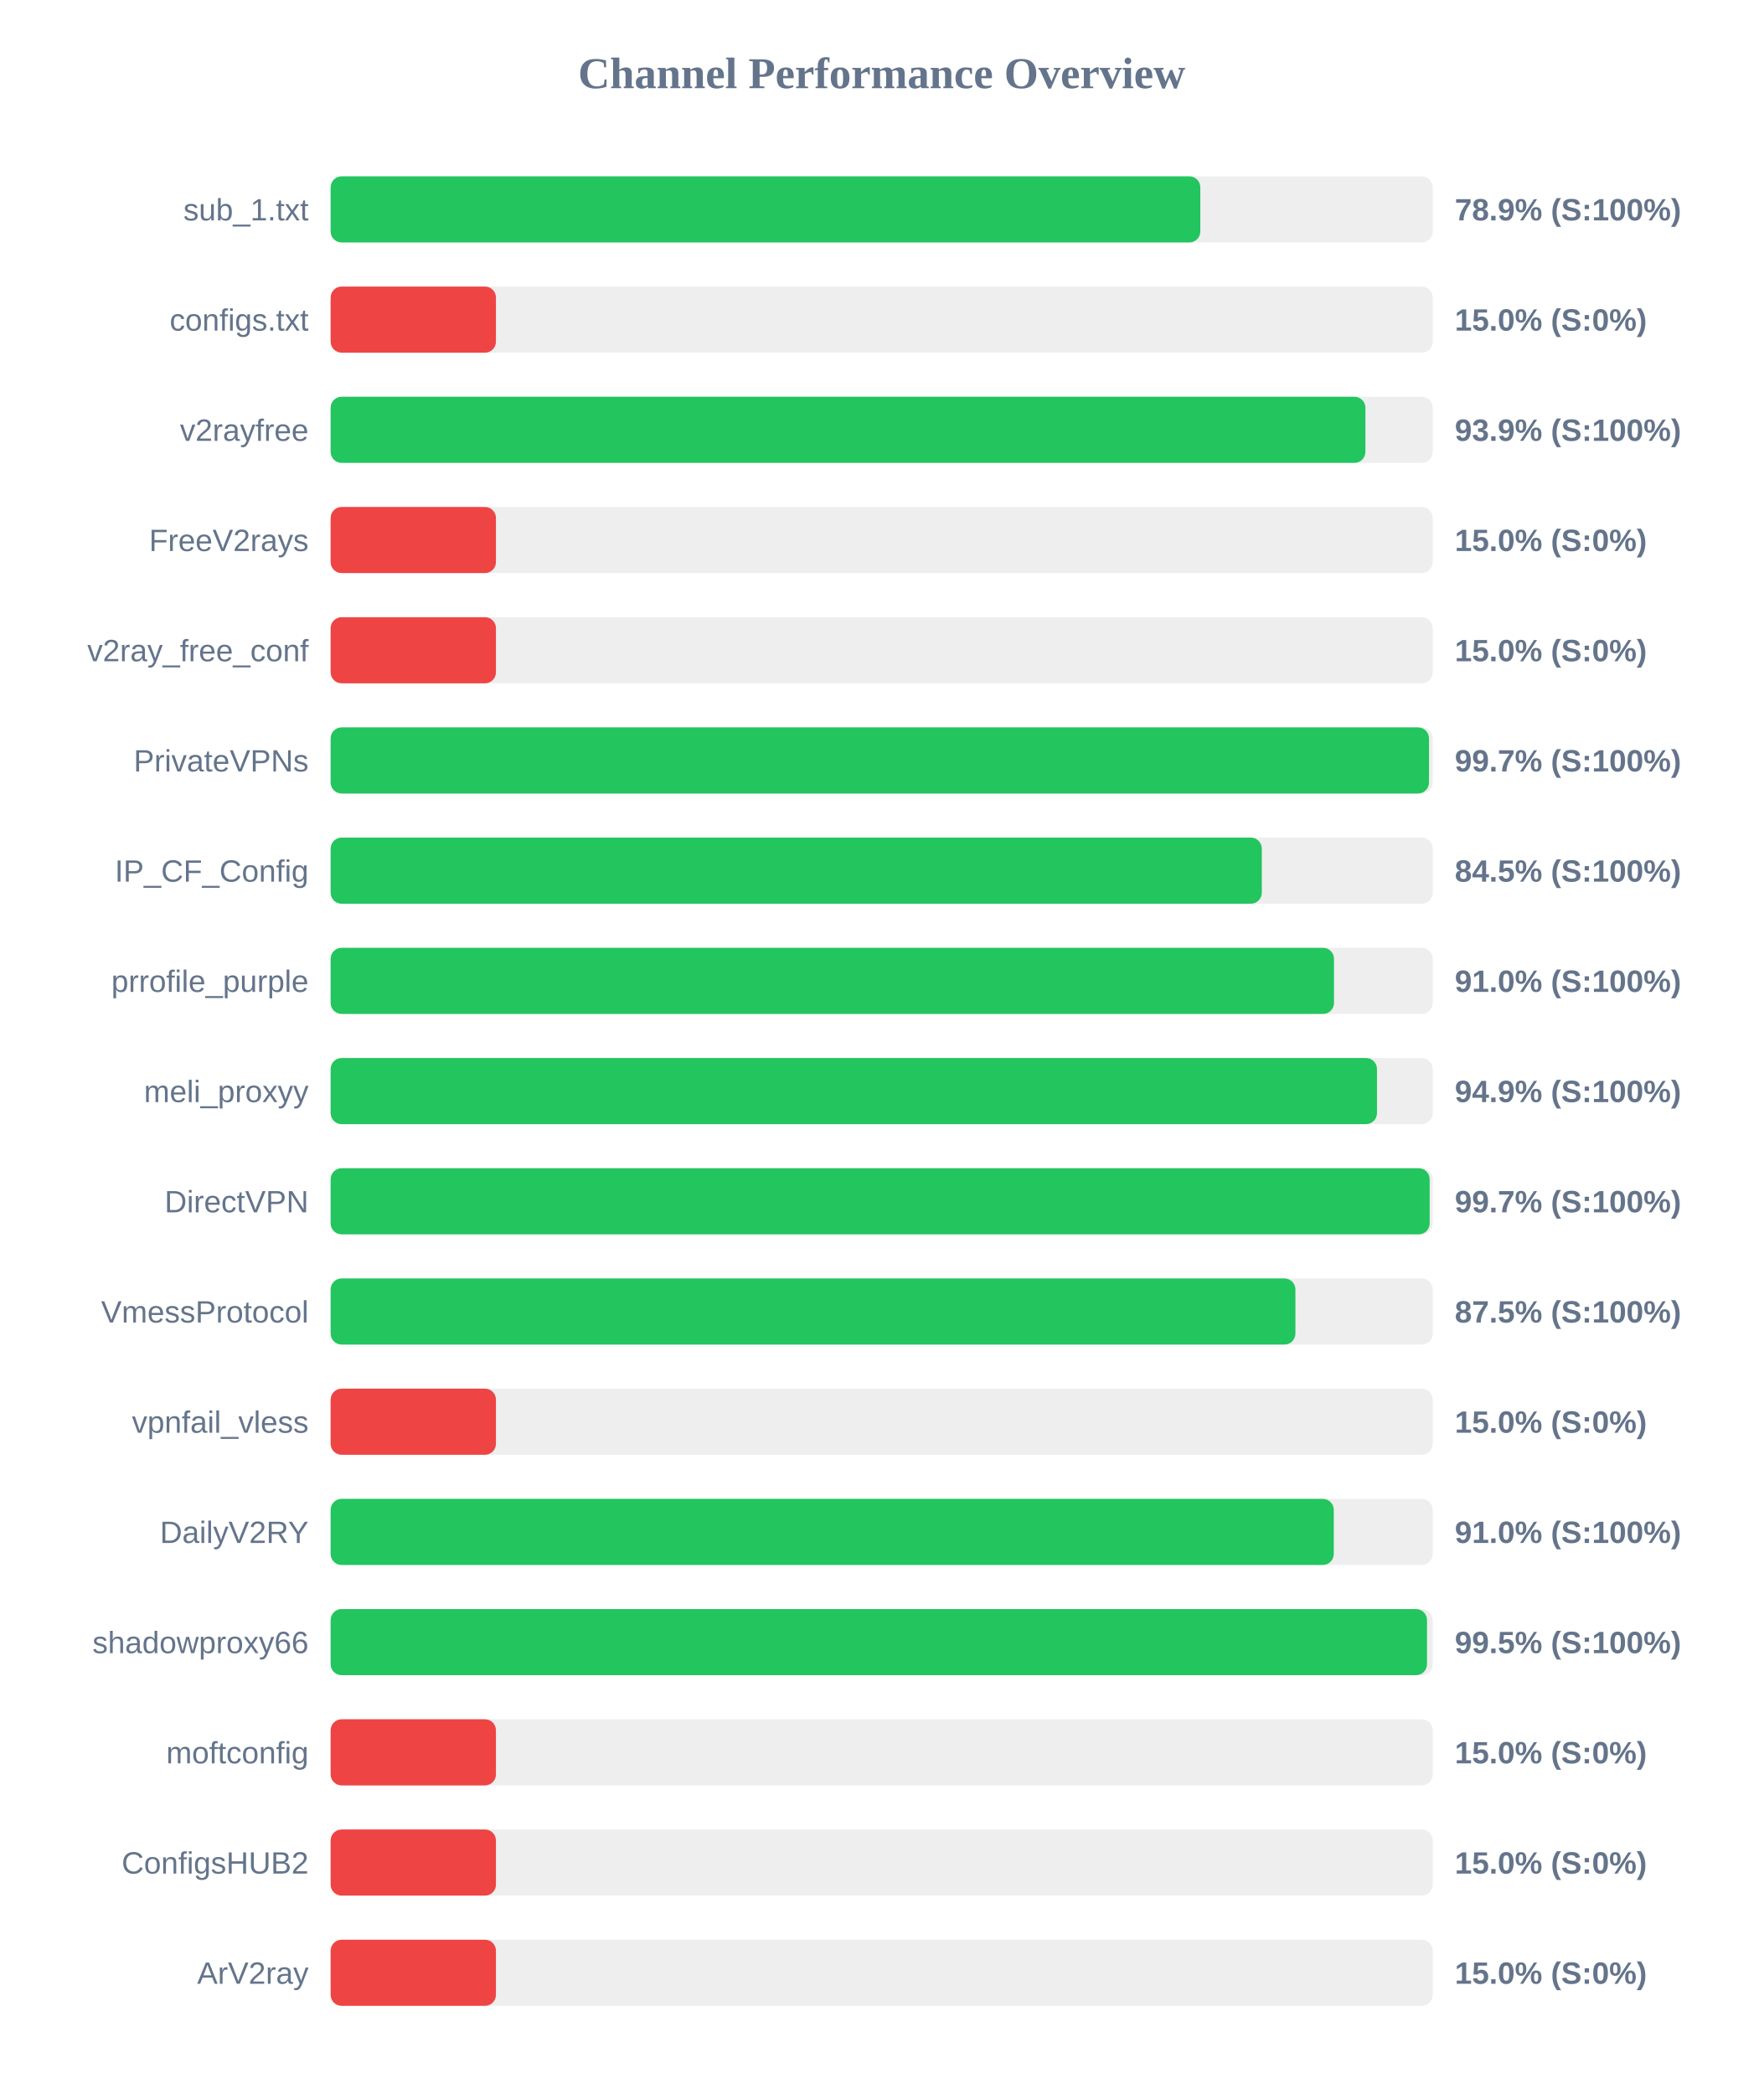
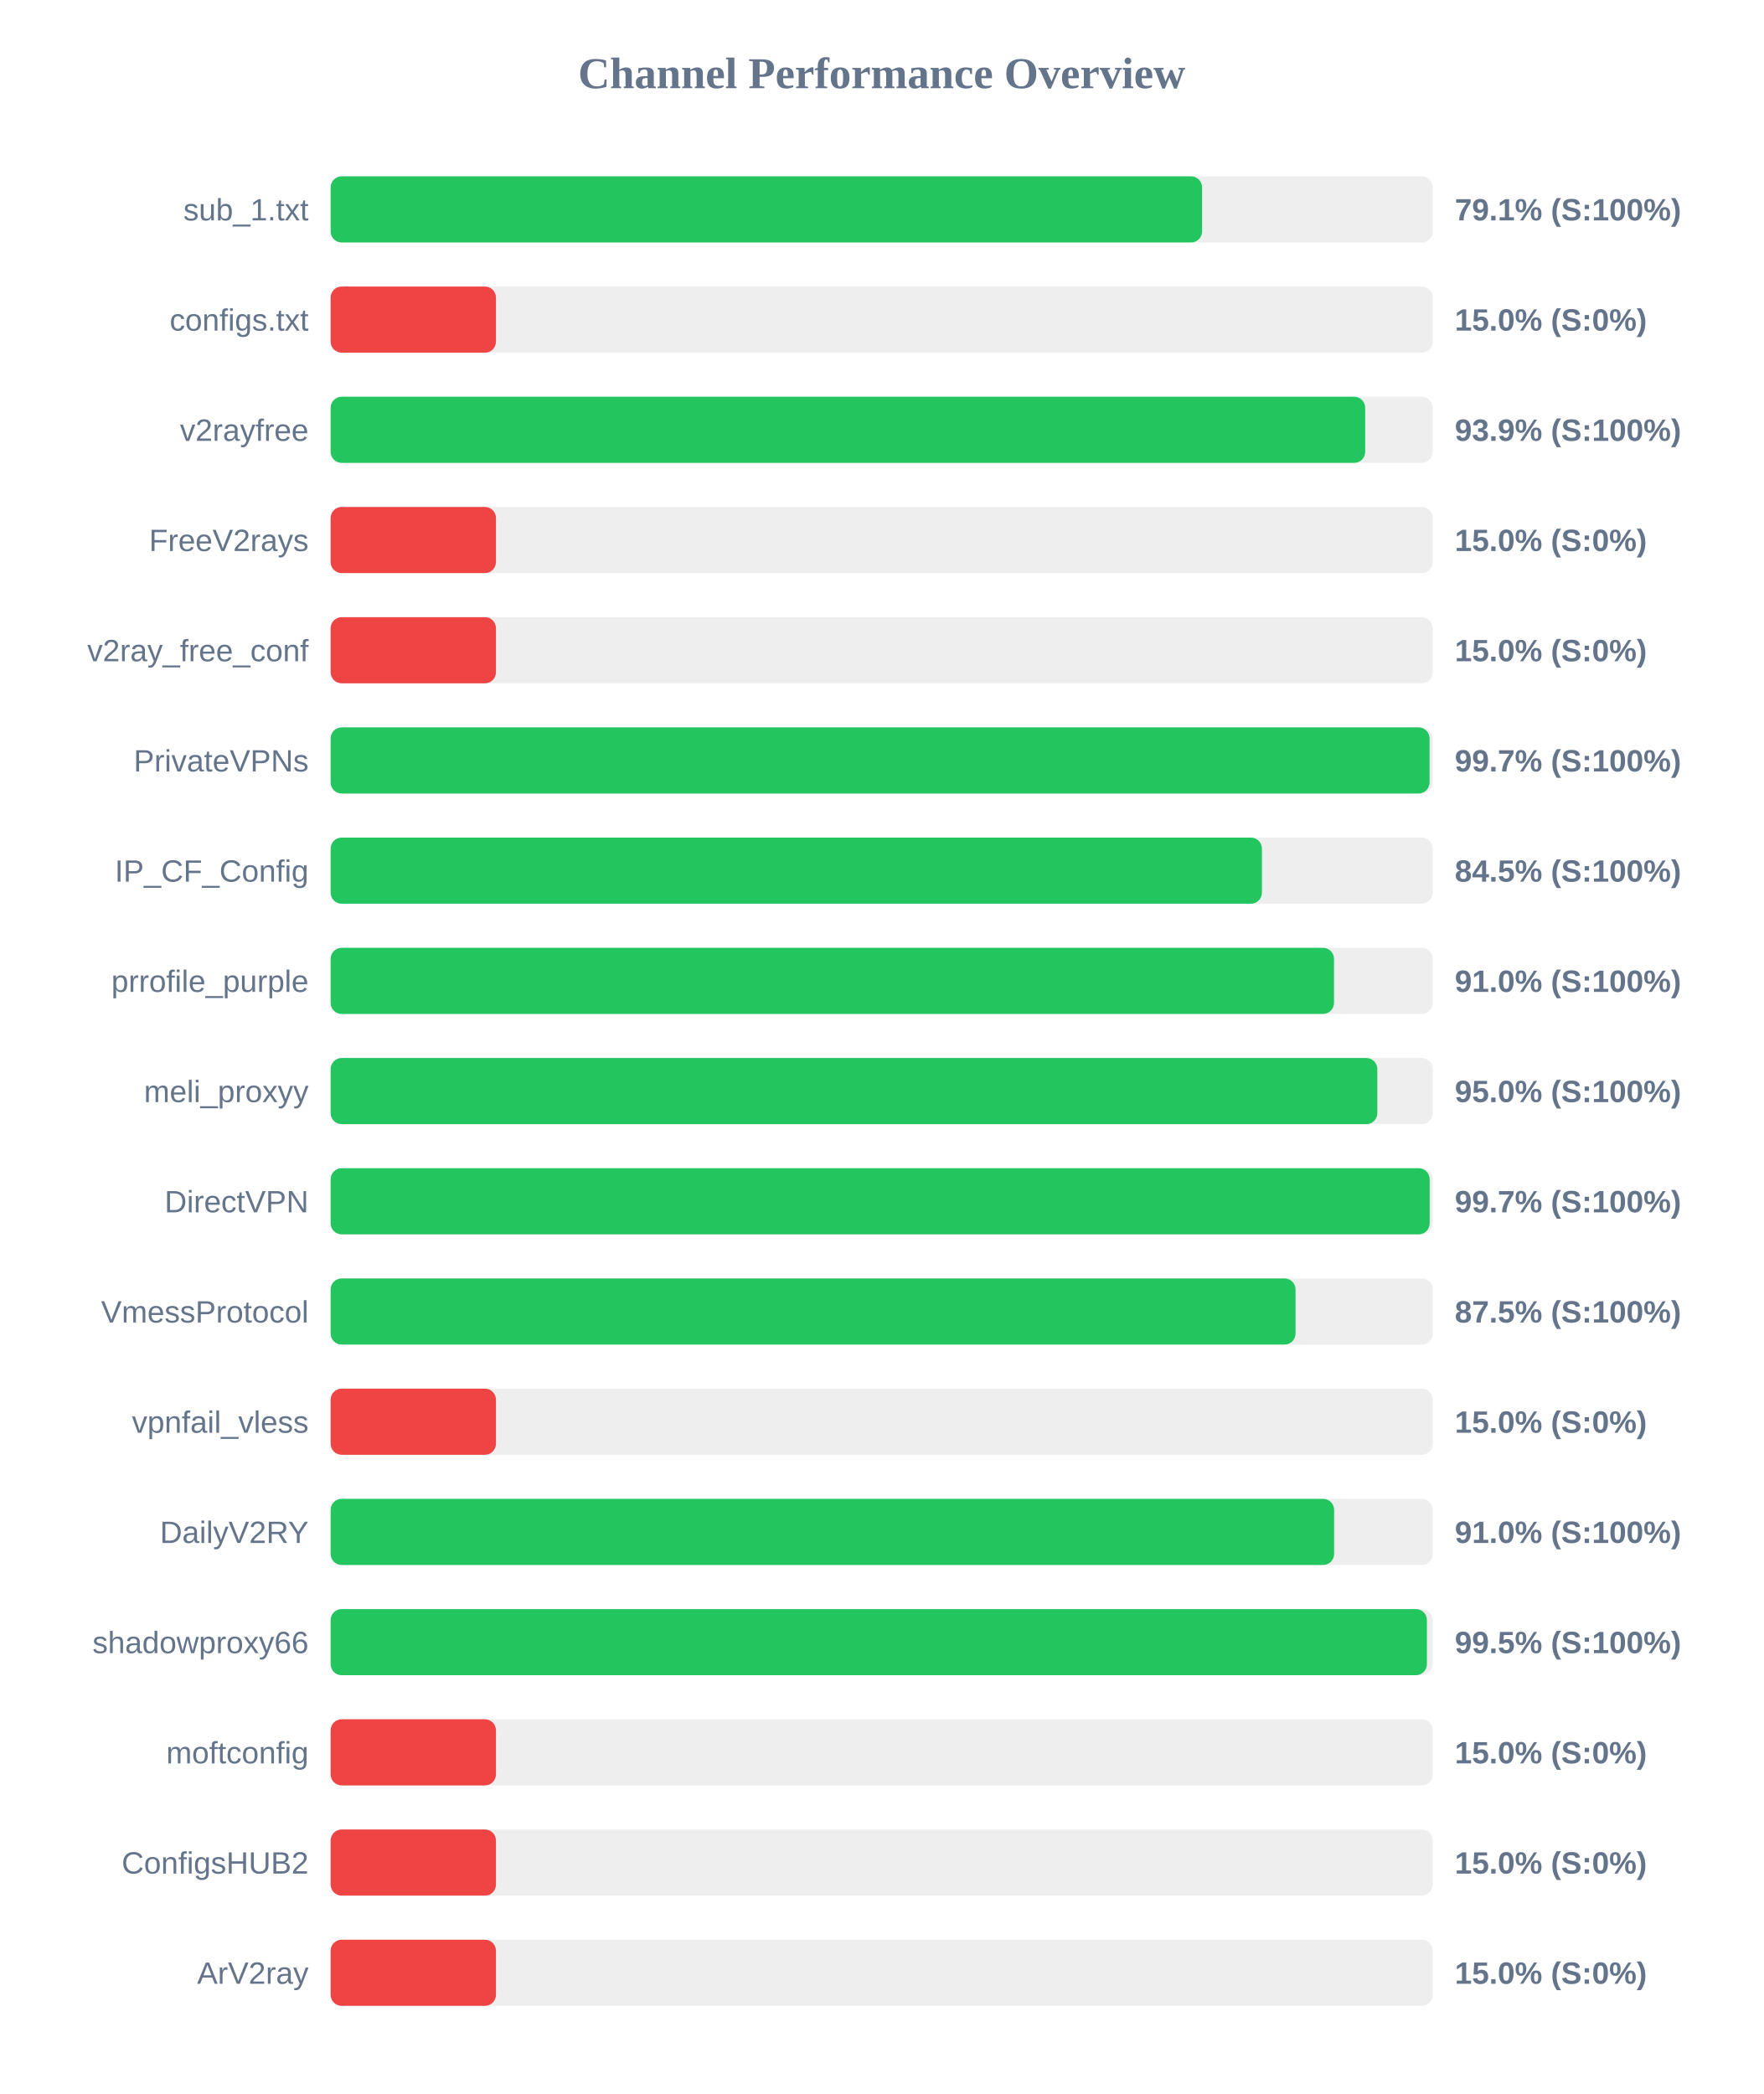
<svg xmlns="http://www.w3.org/2000/svg" width="800" height="950" version="1.1">
  <style>
        .row { font: 14px Arial; fill: #64748b; }
        .score { font: bold 14px Arial; fill: #64748b; }
    </style>
  <text x="400" y="40" text-anchor="middle" font-size="20px" font-weight="bold" fill="#64748b">Channel Performance Overview</text>
  <rect x="150" y="80" width="500" height="30" fill="#eee" rx="5" />
-   <rect x="150" y="80" width="394.55" height="30" fill="#22c55e" rx="5" />
+   <rect x="150" y="80" width="395.35" height="30" fill="#22c55e" rx="5" />
  <text x="140" y="100" text-anchor="end" class="row">sub_1.txt</text>
-   <text x="660" y="100" text-anchor="start" class="score">78.9% (S:100%)</text>
+   <text x="660" y="100" text-anchor="start" class="score">79.1% (S:100%)</text>
  <rect x="150" y="130" width="500" height="30" fill="#eee" rx="5" />
  <rect x="150" y="130" width="75.0" height="30" fill="#ef4444" rx="5" />
  <text x="140" y="150" text-anchor="end" class="row">configs.txt</text>
  <text x="660" y="150" text-anchor="start" class="score">15.0% (S:0%)</text>
  <rect x="150" y="180" width="500" height="30" fill="#eee" rx="5" />
-   <rect x="150" y="180" width="469.45" height="30" fill="#22c55e" rx="5" />
+   <rect x="150" y="180" width="469.35" height="30" fill="#22c55e" rx="5" />
  <text x="140" y="200" text-anchor="end" class="row">v2rayfree</text>
  <text x="660" y="200" text-anchor="start" class="score">93.9% (S:100%)</text>
  <rect x="150" y="230" width="500" height="30" fill="#eee" rx="5" />
  <rect x="150" y="230" width="75.0" height="30" fill="#ef4444" rx="5" />
  <text x="140" y="250" text-anchor="end" class="row">FreeV2rays</text>
  <text x="660" y="250" text-anchor="start" class="score">15.0% (S:0%)</text>
  <rect x="150" y="280" width="500" height="30" fill="#eee" rx="5" />
  <rect x="150" y="280" width="75.0" height="30" fill="#ef4444" rx="5" />
  <text x="140" y="300" text-anchor="end" class="row">v2ray_free_conf</text>
  <text x="660" y="300" text-anchor="start" class="score">15.0% (S:0%)</text>
  <rect x="150" y="330" width="500" height="30" fill="#eee" rx="5" />
-   <rect x="150" y="330" width="498.3" height="30" fill="#22c55e" rx="5" />
+   <rect x="150" y="330" width="498.55" height="30" fill="#22c55e" rx="5" />
  <text x="140" y="350" text-anchor="end" class="row">PrivateVPNs</text>
  <text x="660" y="350" text-anchor="start" class="score">99.7% (S:100%)</text>
  <rect x="150" y="380" width="500" height="30" fill="#eee" rx="5" />
-   <rect x="150" y="380" width="422.45" height="30" fill="#22c55e" rx="5" />
+   <rect x="150" y="380" width="422.5" height="30" fill="#22c55e" rx="5" />
  <text x="140" y="400" text-anchor="end" class="row">IP_CF_Config</text>
  <text x="660" y="400" text-anchor="start" class="score">84.5% (S:100%)</text>
  <rect x="150" y="430" width="500" height="30" fill="#eee" rx="5" />
  <rect x="150" y="430" width="455.2" height="30" fill="#22c55e" rx="5" />
  <text x="140" y="450" text-anchor="end" class="row">prrofile_purple</text>
  <text x="660" y="450" text-anchor="start" class="score">91.0% (S:100%)</text>
  <rect x="150" y="480" width="500" height="30" fill="#eee" rx="5" />
-   <rect x="150" y="480" width="474.7" height="30" fill="#22c55e" rx="5" />
+   <rect x="150" y="480" width="474.85" height="30" fill="#22c55e" rx="5" />
  <text x="140" y="500" text-anchor="end" class="row">meli_proxyy</text>
-   <text x="660" y="500" text-anchor="start" class="score">94.9% (S:100%)</text>
+   <text x="660" y="500" text-anchor="start" class="score">95.0% (S:100%)</text>
  <rect x="150" y="530" width="500" height="30" fill="#eee" rx="5" />
  <rect x="150" y="530" width="498.6" height="30" fill="#22c55e" rx="5" />
  <text x="140" y="550" text-anchor="end" class="row">DirectVPN</text>
  <text x="660" y="550" text-anchor="start" class="score">99.7% (S:100%)</text>
  <rect x="150" y="580" width="500" height="30" fill="#eee" rx="5" />
-   <rect x="150" y="580" width="437.7" height="30" fill="#22c55e" rx="5" />
+   <rect x="150" y="580" width="437.75" height="30" fill="#22c55e" rx="5" />
  <text x="140" y="600" text-anchor="end" class="row">VmessProtocol</text>
  <text x="660" y="600" text-anchor="start" class="score">87.5% (S:100%)</text>
  <rect x="150" y="630" width="500" height="30" fill="#eee" rx="5" />
  <rect x="150" y="630" width="75.0" height="30" fill="#ef4444" rx="5" />
  <text x="140" y="650" text-anchor="end" class="row">vpnfail_vless</text>
  <text x="660" y="650" text-anchor="start" class="score">15.0% (S:0%)</text>
  <rect x="150" y="680" width="500" height="30" fill="#eee" rx="5" />
-   <rect x="150" y="680" width="455.1" height="30" fill="#22c55e" rx="5" />
+   <rect x="150" y="680" width="455.25" height="30" fill="#22c55e" rx="5" />
  <text x="140" y="700" text-anchor="end" class="row">DailyV2RY</text>
  <text x="660" y="700" text-anchor="start" class="score">91.0% (S:100%)</text>
  <rect x="150" y="730" width="500" height="30" fill="#eee" rx="5" />
-   <rect x="150" y="730" width="497.4" height="30" fill="#22c55e" rx="5" />
+   <rect x="150" y="730" width="497.35" height="30" fill="#22c55e" rx="5" />
  <text x="140" y="750" text-anchor="end" class="row">shadowproxy66</text>
  <text x="660" y="750" text-anchor="start" class="score">99.5% (S:100%)</text>
  <rect x="150" y="780" width="500" height="30" fill="#eee" rx="5" />
  <rect x="150" y="780" width="75.0" height="30" fill="#ef4444" rx="5" />
  <text x="140" y="800" text-anchor="end" class="row">moftconfig</text>
  <text x="660" y="800" text-anchor="start" class="score">15.0% (S:0%)</text>
  <rect x="150" y="830" width="500" height="30" fill="#eee" rx="5" />
  <rect x="150" y="830" width="75.0" height="30" fill="#ef4444" rx="5" />
  <text x="140" y="850" text-anchor="end" class="row">ConfigsHUB2</text>
  <text x="660" y="850" text-anchor="start" class="score">15.0% (S:0%)</text>
  <rect x="150" y="880" width="500" height="30" fill="#eee" rx="5" />
  <rect x="150" y="880" width="75.0" height="30" fill="#ef4444" rx="5" />
  <text x="140" y="900" text-anchor="end" class="row">ArV2ray</text>
  <text x="660" y="900" text-anchor="start" class="score">15.0% (S:0%)</text>
</svg>
